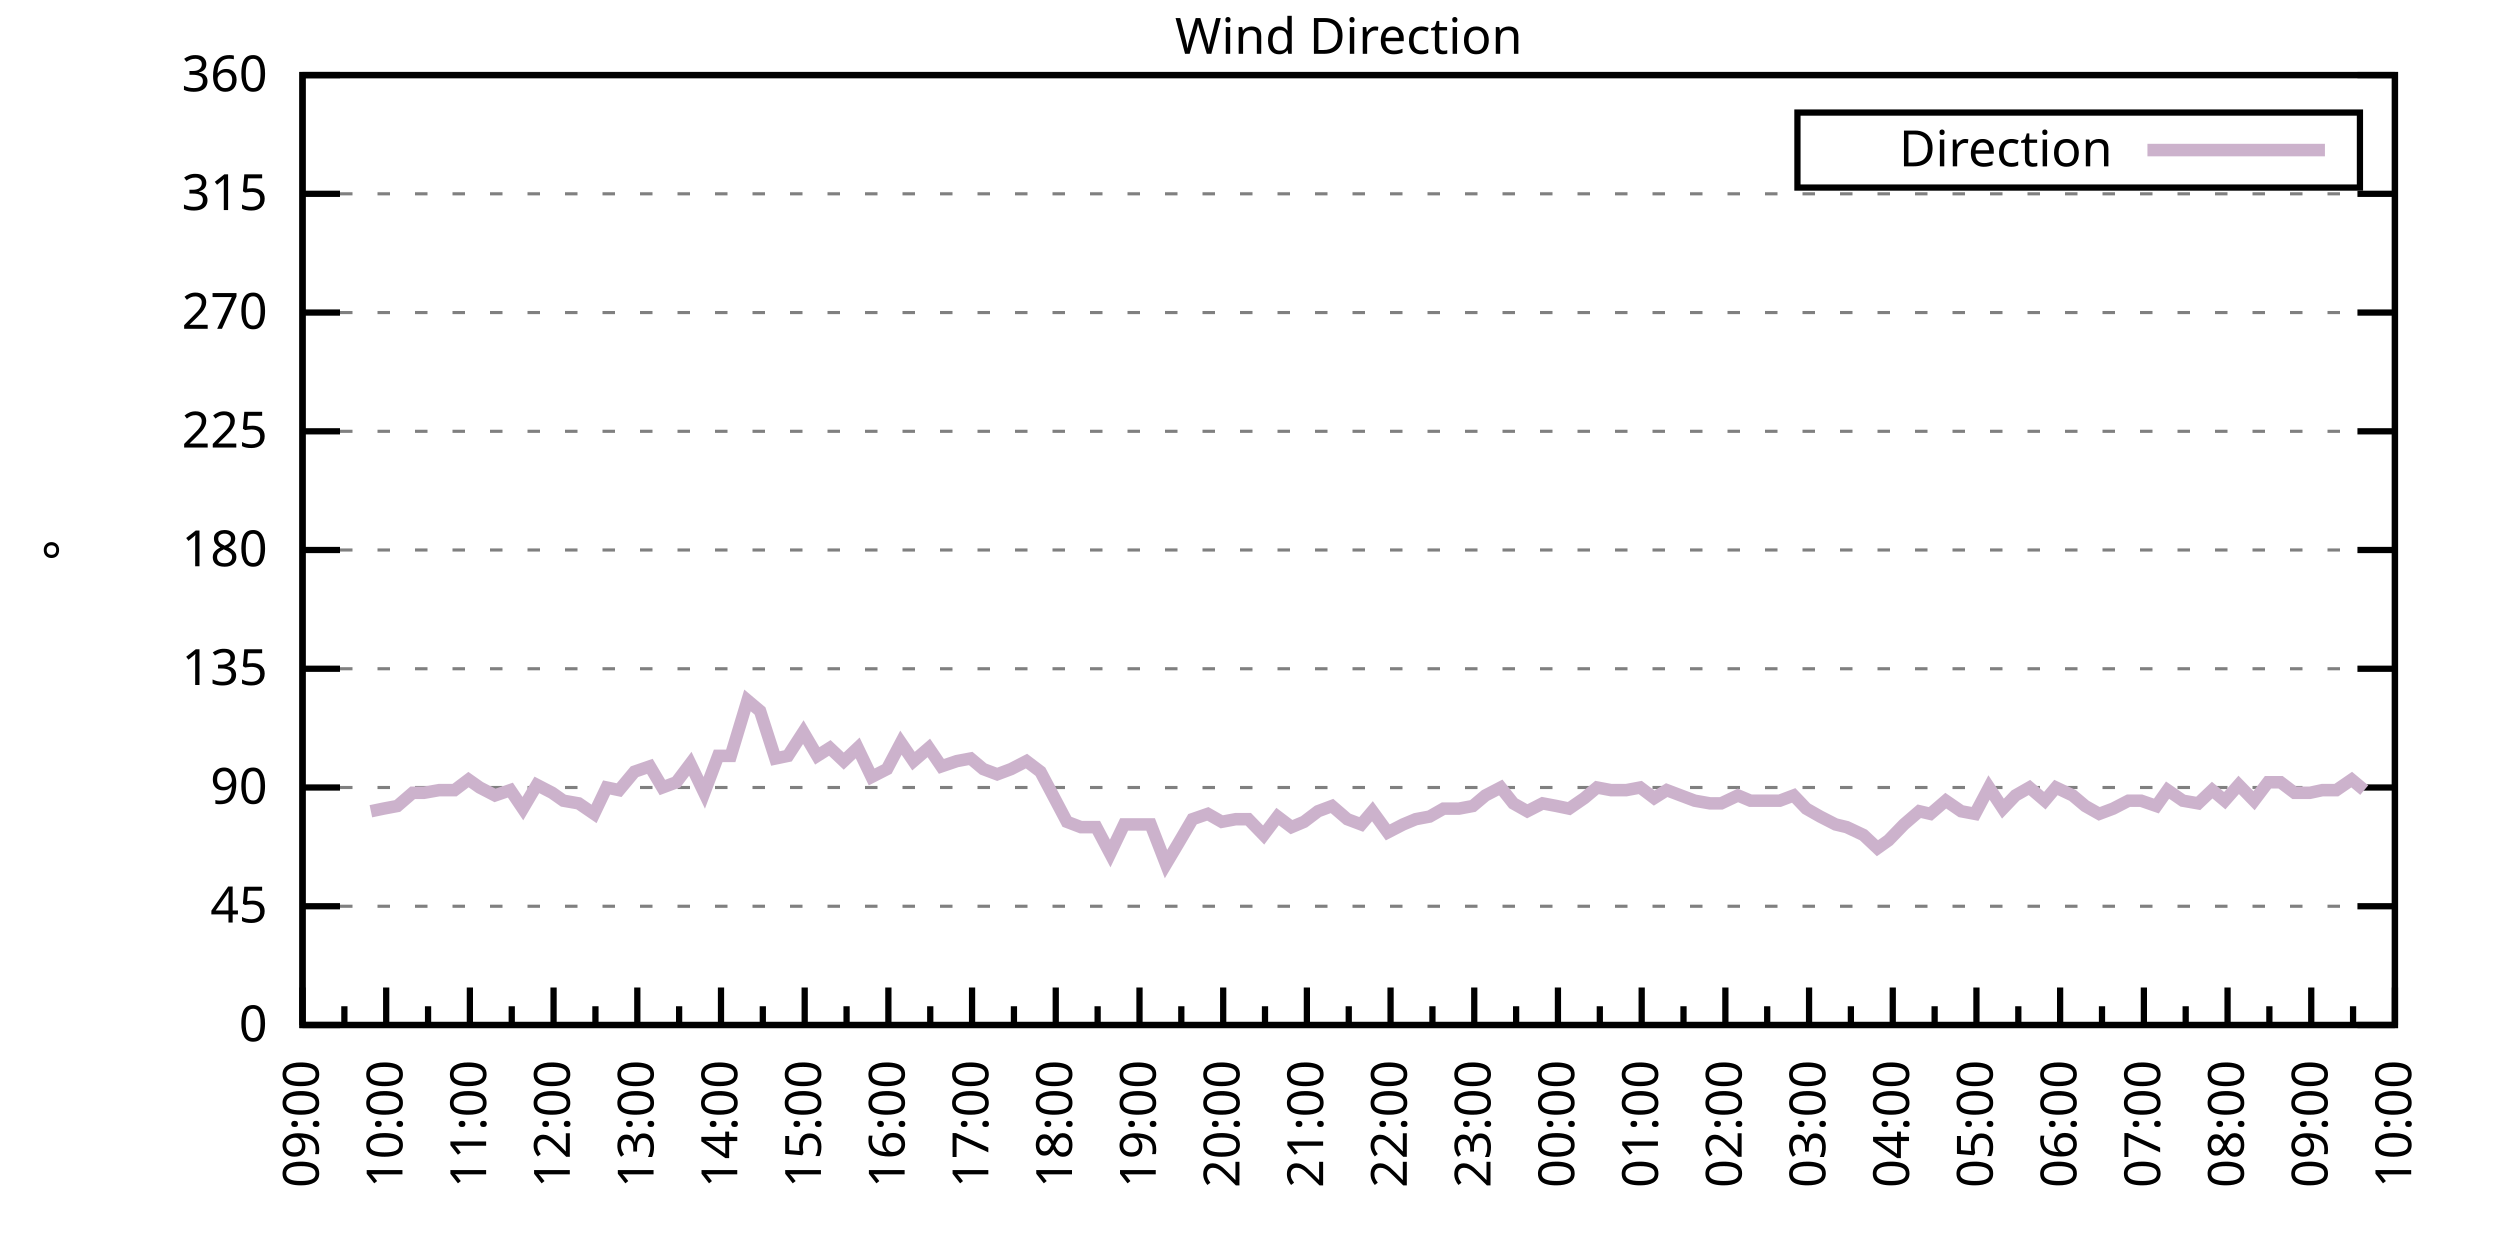
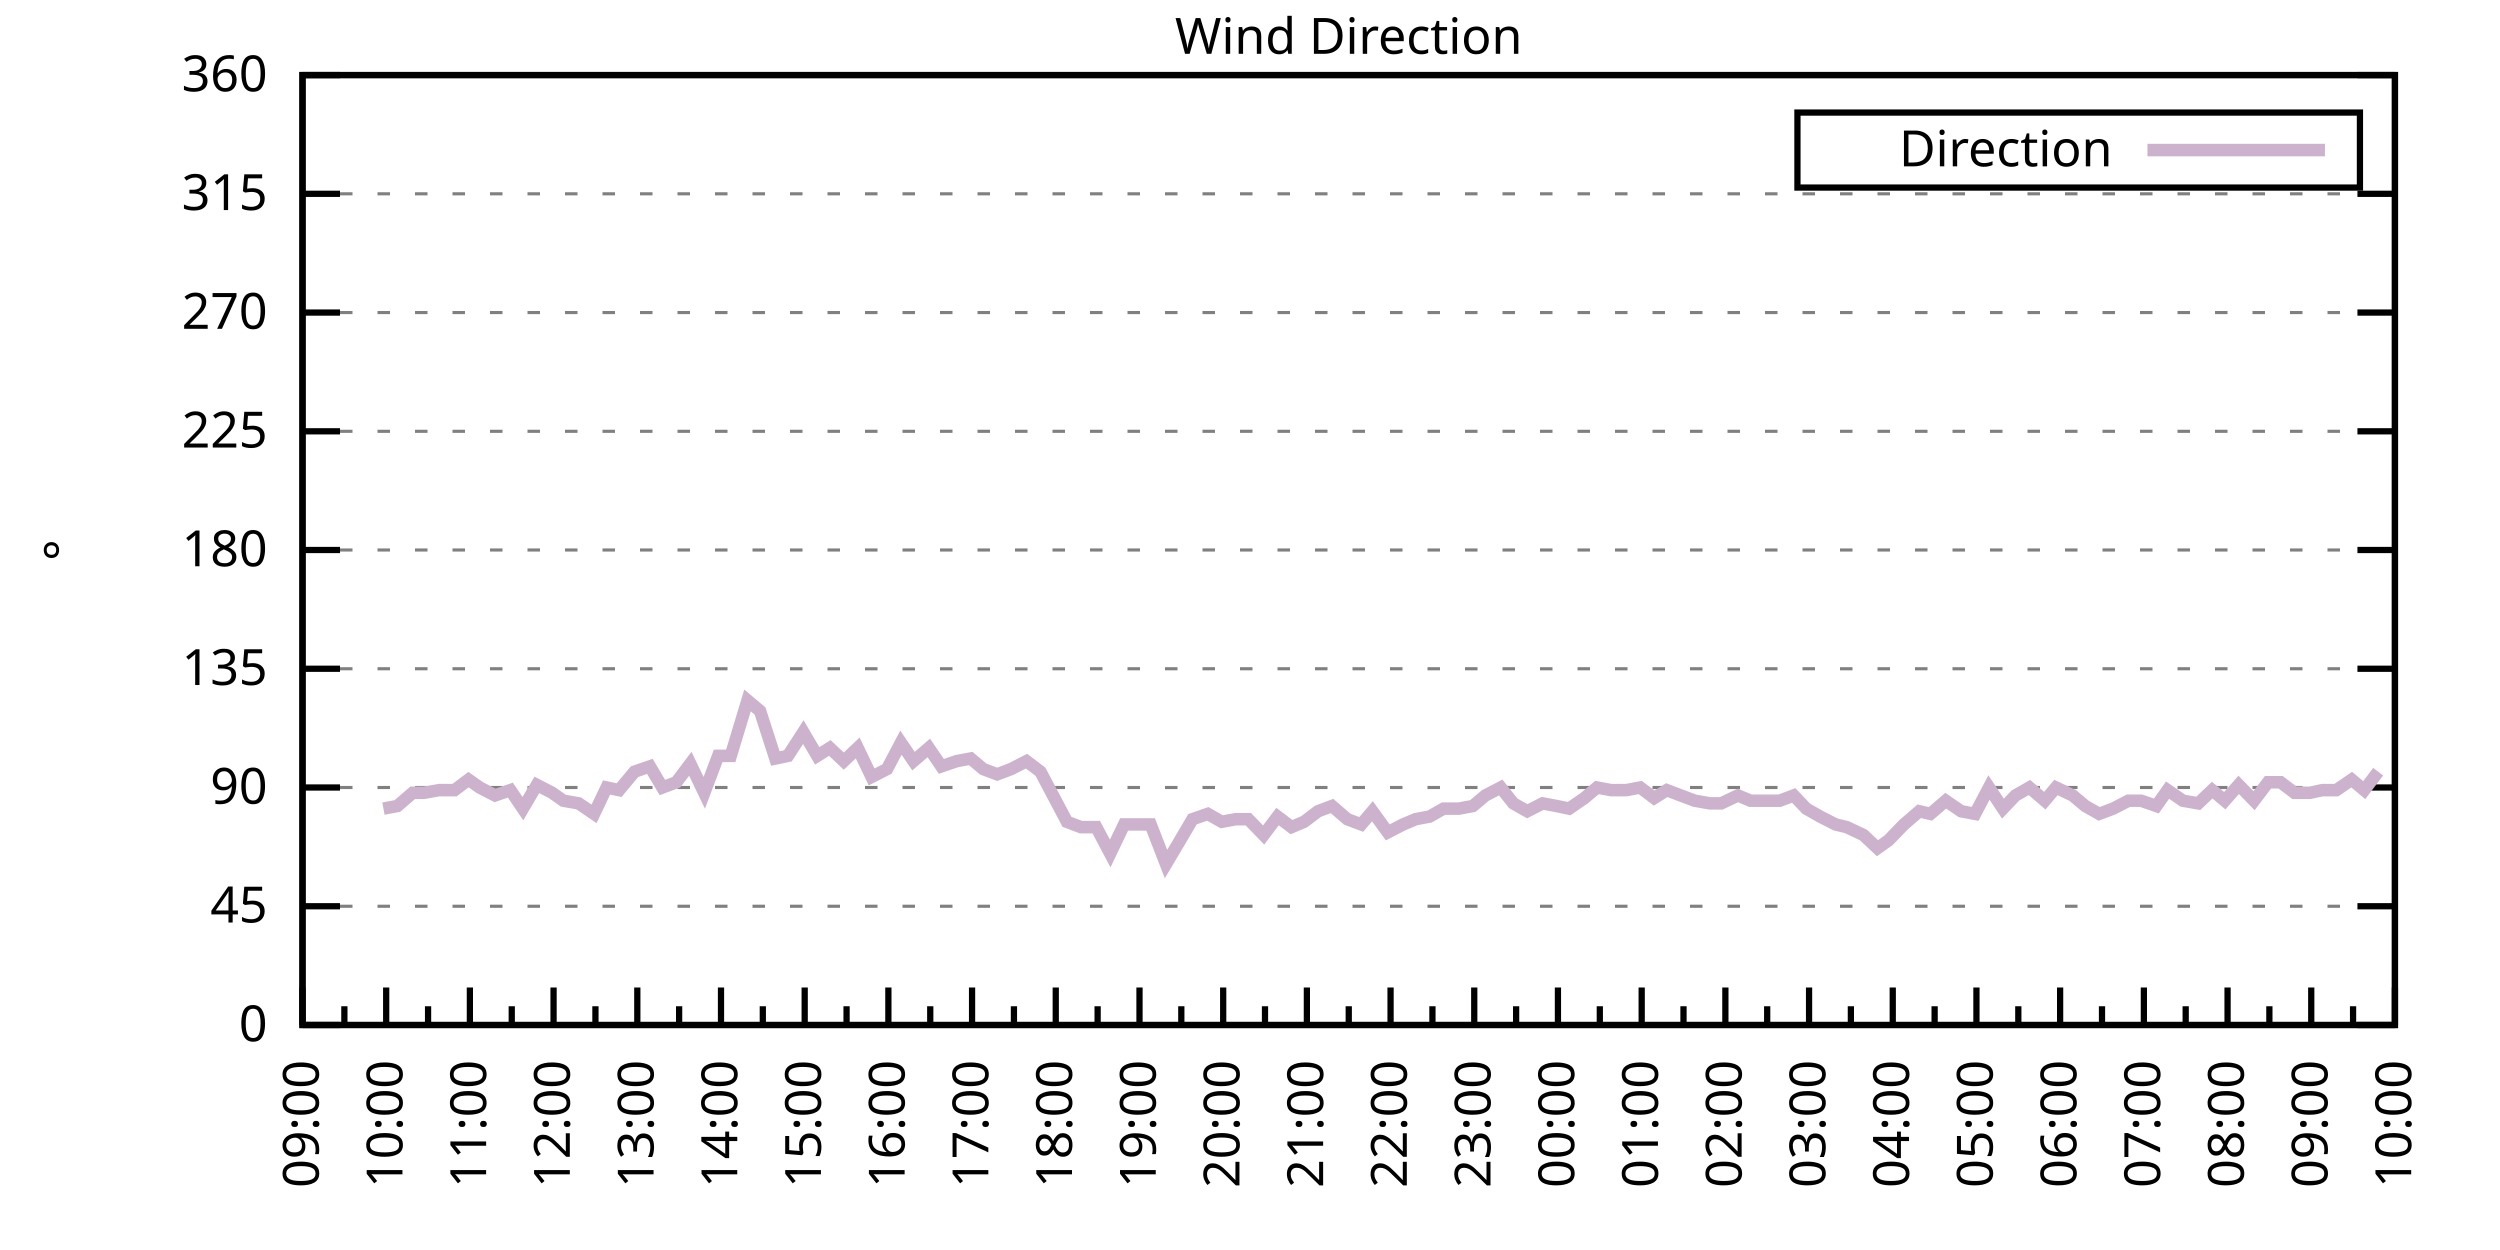
<svg xmlns="http://www.w3.org/2000/svg" xmlns:xlink="http://www.w3.org/1999/xlink" width="400" height="200" viewBox="0 0 400 200">
  <g id="gnuplot_canvas">
    <rect x="0" y="0" width="400" height="200" fill="none" />
    <defs>
      <circle id="gpDot" r="0.5" stroke-width="0.5" stroke="currentColor" />
      <path id="gpPt0" stroke-width="0.333" stroke="currentColor" d="M-1,0 h2 M0,-1 v2" />
      <path id="gpPt1" stroke-width="0.333" stroke="currentColor" d="M-1,-1 L1,1 M1,-1 L-1,1" />
      <path id="gpPt2" stroke-width="0.333" stroke="currentColor" d="M-1,0 L1,0 M0,-1 L0,1 M-1,-1 L1,1 M-1,1 L1,-1" />
      <rect id="gpPt3" stroke-width="0.333" stroke="currentColor" x="-1" y="-1" width="2" height="2" />
      <rect id="gpPt4" stroke-width="0.333" stroke="currentColor" fill="currentColor" x="-1" y="-1" width="2" height="2" />
      <circle id="gpPt5" stroke-width="0.333" stroke="currentColor" cx="0" cy="0" r="1" />
      <use xlink:href="#gpPt5" id="gpPt6" fill="currentColor" stroke="none" />
      <path id="gpPt7" stroke-width="0.333" stroke="currentColor" d="M0,-1.33 L-1.33,0.67 L1.33,0.67 z" />
      <use xlink:href="#gpPt7" id="gpPt8" fill="currentColor" stroke="none" />
      <use xlink:href="#gpPt7" id="gpPt9" stroke="currentColor" transform="rotate(180)" />
      <use xlink:href="#gpPt9" id="gpPt10" fill="currentColor" stroke="none" />
      <use xlink:href="#gpPt3" id="gpPt11" stroke="currentColor" transform="rotate(45)" />
      <use xlink:href="#gpPt11" id="gpPt12" fill="currentColor" stroke="none" />
      <path id="gpPt13" stroke-width="0.333" stroke="currentColor" d="M0,1.330 L1.265,0.411 L0.782,-1.067 L-0.782,-1.076 L-1.265,0.411 z" />
      <use xlink:href="#gpPt13" id="gpPt14" fill="currentColor" stroke="none" />
      <filter id="textbox" filterUnits="objectBoundingBox" x="0" y="0" height="1" width="1">
        <feFlood flood-color="white" flood-opacity="1" result="bgnd" />
        <feComposite in="SourceGraphic" in2="bgnd" operator="atop" />
      </filter>
      <filter id="greybox" filterUnits="objectBoundingBox" x="0" y="0" height="1" width="1">
        <feFlood flood-color="lightgrey" flood-opacity="1" result="grey" />
        <feComposite in="SourceGraphic" in2="grey" operator="atop" />
      </filter>
    </defs>
    <g fill="none" color="white" stroke="currentColor" stroke-width="1.00" stroke-linecap="butt" stroke-linejoin="miter">
</g>
    <g fill="none" color="black" stroke="currentColor" stroke-width="1.00" stroke-linecap="butt" stroke-linejoin="miter">
      <g stroke="none" shape-rendering="crispEdges">
        <polygon fill="rgb(255, 255, 255)" points="48.40,164.00 383.18,164.00 383.18,12.02 48.40,12.02 " />
      </g>
    </g>
    <g fill="none" color="black" stroke="currentColor" stroke-width="1.00" stroke-linecap="butt" stroke-linejoin="miter">
</g>
    <g fill="none" color="black" stroke="black" stroke-width="0.50" stroke-linecap="butt" stroke-linejoin="miter">
</g>
    <g fill="none" color="gray" stroke="currentColor" stroke-width="0.50" stroke-linecap="butt" stroke-linejoin="miter">
      <path stroke="gray" stroke-dasharray="2,4" class="gridline" d="M48.40,164.00 L383.19,164.00  " />
    </g>
    <g fill="none" color="gray" stroke="gray" stroke-width="1.00" stroke-linecap="butt" stroke-linejoin="miter">
</g>
    <g fill="none" color="black" stroke="currentColor" stroke-width="1.00" stroke-linecap="butt" stroke-linejoin="miter">
      <path stroke="black" d="M48.40,164.00 L54.40,164.00 M383.19,164.00 L377.19,164.00  " />
      <g transform="translate(42.80,166.60)" stroke="none" fill="black" font-family="Sans" font-size="8.00" text-anchor="end">
        <text>
          <tspan font-family="Sans"> 0</tspan>
        </text>
      </g>
    </g>
    <g fill="none" color="black" stroke="currentColor" stroke-width="1.00" stroke-linecap="butt" stroke-linejoin="miter">
</g>
    <g fill="none" color="black" stroke="black" stroke-width="0.50" stroke-linecap="butt" stroke-linejoin="miter">
</g>
    <g fill="none" color="gray" stroke="currentColor" stroke-width="0.50" stroke-linecap="butt" stroke-linejoin="miter">
      <path stroke="gray" stroke-dasharray="2,4" class="gridline" d="M48.40,145.00 L383.19,145.00  " />
    </g>
    <g fill="none" color="gray" stroke="gray" stroke-width="1.00" stroke-linecap="butt" stroke-linejoin="miter">
</g>
    <g fill="none" color="black" stroke="currentColor" stroke-width="1.00" stroke-linecap="butt" stroke-linejoin="miter">
      <path stroke="black" d="M48.40,145.00 L54.40,145.00 M383.19,145.00 L377.19,145.00  " />
      <g transform="translate(42.80,147.60)" stroke="none" fill="black" font-family="Sans" font-size="8.00" text-anchor="end">
        <text>
          <tspan font-family="Sans"> 45</tspan>
        </text>
      </g>
    </g>
    <g fill="none" color="black" stroke="currentColor" stroke-width="1.00" stroke-linecap="butt" stroke-linejoin="miter">
</g>
    <g fill="none" color="black" stroke="black" stroke-width="0.50" stroke-linecap="butt" stroke-linejoin="miter">
</g>
    <g fill="none" color="gray" stroke="currentColor" stroke-width="0.50" stroke-linecap="butt" stroke-linejoin="miter">
      <path stroke="gray" stroke-dasharray="2,4" class="gridline" d="M48.40,126.00 L383.19,126.00  " />
    </g>
    <g fill="none" color="gray" stroke="gray" stroke-width="1.00" stroke-linecap="butt" stroke-linejoin="miter">
</g>
    <g fill="none" color="black" stroke="currentColor" stroke-width="1.00" stroke-linecap="butt" stroke-linejoin="miter">
      <path stroke="black" d="M48.40,126.00 L54.40,126.00 M383.19,126.00 L377.19,126.00  " />
      <g transform="translate(42.80,128.60)" stroke="none" fill="black" font-family="Sans" font-size="8.00" text-anchor="end">
        <text>
          <tspan font-family="Sans"> 90</tspan>
        </text>
      </g>
    </g>
    <g fill="none" color="black" stroke="currentColor" stroke-width="1.00" stroke-linecap="butt" stroke-linejoin="miter">
</g>
    <g fill="none" color="black" stroke="black" stroke-width="0.50" stroke-linecap="butt" stroke-linejoin="miter">
</g>
    <g fill="none" color="gray" stroke="currentColor" stroke-width="0.50" stroke-linecap="butt" stroke-linejoin="miter">
      <path stroke="gray" stroke-dasharray="2,4" class="gridline" d="M48.40,107.00 L383.19,107.00  " />
    </g>
    <g fill="none" color="gray" stroke="gray" stroke-width="1.00" stroke-linecap="butt" stroke-linejoin="miter">
</g>
    <g fill="none" color="black" stroke="currentColor" stroke-width="1.00" stroke-linecap="butt" stroke-linejoin="miter">
      <path stroke="black" d="M48.40,107.00 L54.40,107.00 M383.19,107.00 L377.19,107.00  " />
      <g transform="translate(42.80,109.60)" stroke="none" fill="black" font-family="Sans" font-size="8.00" text-anchor="end">
        <text>
          <tspan font-family="Sans"> 135</tspan>
        </text>
      </g>
    </g>
    <g fill="none" color="black" stroke="currentColor" stroke-width="1.00" stroke-linecap="butt" stroke-linejoin="miter">
</g>
    <g fill="none" color="black" stroke="black" stroke-width="0.50" stroke-linecap="butt" stroke-linejoin="miter">
</g>
    <g fill="none" color="gray" stroke="currentColor" stroke-width="0.50" stroke-linecap="butt" stroke-linejoin="miter">
      <path stroke="gray" stroke-dasharray="2,4" class="gridline" d="M48.40,88.00 L383.19,88.00  " />
    </g>
    <g fill="none" color="gray" stroke="gray" stroke-width="1.00" stroke-linecap="butt" stroke-linejoin="miter">
</g>
    <g fill="none" color="black" stroke="currentColor" stroke-width="1.00" stroke-linecap="butt" stroke-linejoin="miter">
      <path stroke="black" d="M48.40,88.00 L54.40,88.00 M383.19,88.00 L377.19,88.00  " />
      <g transform="translate(42.80,90.60)" stroke="none" fill="black" font-family="Sans" font-size="8.00" text-anchor="end">
        <text>
          <tspan font-family="Sans"> 180</tspan>
        </text>
      </g>
    </g>
    <g fill="none" color="black" stroke="currentColor" stroke-width="1.00" stroke-linecap="butt" stroke-linejoin="miter">
</g>
    <g fill="none" color="black" stroke="black" stroke-width="0.50" stroke-linecap="butt" stroke-linejoin="miter">
</g>
    <g fill="none" color="gray" stroke="currentColor" stroke-width="0.50" stroke-linecap="butt" stroke-linejoin="miter">
      <path stroke="gray" stroke-dasharray="2,4" class="gridline" d="M48.40,69.01 L383.19,69.01  " />
    </g>
    <g fill="none" color="gray" stroke="gray" stroke-width="1.00" stroke-linecap="butt" stroke-linejoin="miter">
</g>
    <g fill="none" color="black" stroke="currentColor" stroke-width="1.00" stroke-linecap="butt" stroke-linejoin="miter">
      <path stroke="black" d="M48.40,69.01 L54.40,69.01 M383.19,69.01 L377.19,69.01  " />
      <g transform="translate(42.80,71.61)" stroke="none" fill="black" font-family="Sans" font-size="8.00" text-anchor="end">
        <text>
          <tspan font-family="Sans"> 225</tspan>
        </text>
      </g>
    </g>
    <g fill="none" color="black" stroke="currentColor" stroke-width="1.00" stroke-linecap="butt" stroke-linejoin="miter">
</g>
    <g fill="none" color="black" stroke="black" stroke-width="0.50" stroke-linecap="butt" stroke-linejoin="miter">
</g>
    <g fill="none" color="gray" stroke="currentColor" stroke-width="0.50" stroke-linecap="butt" stroke-linejoin="miter">
      <path stroke="gray" stroke-dasharray="2,4" class="gridline" d="M48.40,50.01 L383.19,50.01  " />
    </g>
    <g fill="none" color="gray" stroke="gray" stroke-width="1.00" stroke-linecap="butt" stroke-linejoin="miter">
</g>
    <g fill="none" color="black" stroke="currentColor" stroke-width="1.00" stroke-linecap="butt" stroke-linejoin="miter">
      <path stroke="black" d="M48.40,50.01 L54.40,50.01 M383.19,50.01 L377.19,50.01  " />
      <g transform="translate(42.80,52.61)" stroke="none" fill="black" font-family="Sans" font-size="8.00" text-anchor="end">
        <text>
          <tspan font-family="Sans"> 270</tspan>
        </text>
      </g>
    </g>
    <g fill="none" color="black" stroke="currentColor" stroke-width="1.00" stroke-linecap="butt" stroke-linejoin="miter">
</g>
    <g fill="none" color="black" stroke="black" stroke-width="0.50" stroke-linecap="butt" stroke-linejoin="miter">
</g>
    <g fill="none" color="gray" stroke="currentColor" stroke-width="0.50" stroke-linecap="butt" stroke-linejoin="miter">
      <path stroke="gray" stroke-dasharray="2,4" class="gridline" d="M48.40,31.01 L383.19,31.01  " />
    </g>
    <g fill="none" color="gray" stroke="gray" stroke-width="1.00" stroke-linecap="butt" stroke-linejoin="miter">
</g>
    <g fill="none" color="black" stroke="currentColor" stroke-width="1.00" stroke-linecap="butt" stroke-linejoin="miter">
      <path stroke="black" d="M48.40,31.01 L54.40,31.01 M383.19,31.01 L377.19,31.01  " />
      <g transform="translate(42.80,33.61)" stroke="none" fill="black" font-family="Sans" font-size="8.00" text-anchor="end">
        <text>
          <tspan font-family="Sans"> 315</tspan>
        </text>
      </g>
    </g>
    <g fill="none" color="black" stroke="currentColor" stroke-width="1.00" stroke-linecap="butt" stroke-linejoin="miter">
</g>
    <g fill="none" color="black" stroke="black" stroke-width="0.50" stroke-linecap="butt" stroke-linejoin="miter">
</g>
    <g fill="none" color="gray" stroke="currentColor" stroke-width="0.50" stroke-linecap="butt" stroke-linejoin="miter">
      <path stroke="gray" stroke-dasharray="2,4" class="gridline" d="M48.40,12.01 L383.19,12.01  " />
    </g>
    <g fill="none" color="gray" stroke="gray" stroke-width="1.00" stroke-linecap="butt" stroke-linejoin="miter">
</g>
    <g fill="none" color="black" stroke="currentColor" stroke-width="1.00" stroke-linecap="butt" stroke-linejoin="miter">
      <path stroke="black" d="M48.40,12.01 L54.40,12.01 M383.19,12.01 L377.19,12.01  " />
      <g transform="translate(42.80,14.61)" stroke="none" fill="black" font-family="Sans" font-size="8.00" text-anchor="end">
        <text>
          <tspan font-family="Sans"> 360</tspan>
        </text>
      </g>
    </g>
    <g fill="none" color="black" stroke="currentColor" stroke-width="1.00" stroke-linecap="butt" stroke-linejoin="miter">
      <path stroke="black" d="M48.40,164.00 L48.40,158.00  " />
      <g transform="translate(51.00,169.60) rotate(270)" stroke="none" fill="black" font-family="Sans" font-size="8.00" text-anchor="end">
        <text>
          <tspan font-family="Sans">09:00</tspan>
        </text>
      </g>
    </g>
    <g fill="none" color="black" stroke="currentColor" stroke-width="1.00" stroke-linecap="butt" stroke-linejoin="miter">
      <path stroke="black" d="M55.10,164.00 L55.10,161.00 M61.79,164.00 L61.79,158.00  " />
      <g transform="translate(64.39,169.60) rotate(270)" stroke="none" fill="black" font-family="Sans" font-size="8.00" text-anchor="end">
        <text>
          <tspan font-family="Sans">10:00</tspan>
        </text>
      </g>
    </g>
    <g fill="none" color="black" stroke="currentColor" stroke-width="1.00" stroke-linecap="butt" stroke-linejoin="miter">
      <path stroke="black" d="M68.49,164.00 L68.49,161.00 M75.18,164.00 L75.18,158.00  " />
      <g transform="translate(77.78,169.60) rotate(270)" stroke="none" fill="black" font-family="Sans" font-size="8.00" text-anchor="end">
        <text>
          <tspan font-family="Sans">11:00</tspan>
        </text>
      </g>
    </g>
    <g fill="none" color="black" stroke="currentColor" stroke-width="1.00" stroke-linecap="butt" stroke-linejoin="miter">
      <path stroke="black" d="M81.88,164.00 L81.88,161.00 M88.57,164.00 L88.57,158.00  " />
      <g transform="translate(91.17,169.60) rotate(270)" stroke="none" fill="black" font-family="Sans" font-size="8.00" text-anchor="end">
        <text>
          <tspan font-family="Sans">12:00</tspan>
        </text>
      </g>
    </g>
    <g fill="none" color="black" stroke="currentColor" stroke-width="1.00" stroke-linecap="butt" stroke-linejoin="miter">
      <path stroke="black" d="M95.27,164.00 L95.27,161.00 M101.97,164.00 L101.97,158.00  " />
      <g transform="translate(104.57,169.60) rotate(270)" stroke="none" fill="black" font-family="Sans" font-size="8.00" text-anchor="end">
        <text>
          <tspan font-family="Sans">13:00</tspan>
        </text>
      </g>
    </g>
    <g fill="none" color="black" stroke="currentColor" stroke-width="1.00" stroke-linecap="butt" stroke-linejoin="miter">
      <path stroke="black" d="M108.66,164.00 L108.66,161.00 M115.36,164.00 L115.36,158.00  " />
      <g transform="translate(117.96,169.60) rotate(270)" stroke="none" fill="black" font-family="Sans" font-size="8.00" text-anchor="end">
        <text>
          <tspan font-family="Sans">14:00</tspan>
        </text>
      </g>
    </g>
    <g fill="none" color="black" stroke="currentColor" stroke-width="1.00" stroke-linecap="butt" stroke-linejoin="miter">
      <path stroke="black" d="M122.05,164.00 L122.05,161.00 M128.75,164.00 L128.75,158.00  " />
      <g transform="translate(131.35,169.60) rotate(270)" stroke="none" fill="black" font-family="Sans" font-size="8.00" text-anchor="end">
        <text>
          <tspan font-family="Sans">15:00</tspan>
        </text>
      </g>
    </g>
    <g fill="none" color="black" stroke="currentColor" stroke-width="1.00" stroke-linecap="butt" stroke-linejoin="miter">
      <path stroke="black" d="M135.45,164.00 L135.45,161.00 M142.14,164.00 L142.14,158.00  " />
      <g transform="translate(144.74,169.60) rotate(270)" stroke="none" fill="black" font-family="Sans" font-size="8.00" text-anchor="end">
        <text>
          <tspan font-family="Sans">16:00</tspan>
        </text>
      </g>
    </g>
    <g fill="none" color="black" stroke="currentColor" stroke-width="1.00" stroke-linecap="butt" stroke-linejoin="miter">
      <path stroke="black" d="M148.84,164.00 L148.84,161.00 M155.53,164.00 L155.53,158.00  " />
      <g transform="translate(158.13,169.60) rotate(270)" stroke="none" fill="black" font-family="Sans" font-size="8.00" text-anchor="end">
        <text>
          <tspan font-family="Sans">17:00</tspan>
        </text>
      </g>
    </g>
    <g fill="none" color="black" stroke="currentColor" stroke-width="1.00" stroke-linecap="butt" stroke-linejoin="miter">
      <path stroke="black" d="M162.23,164.00 L162.23,161.00 M168.92,164.00 L168.92,158.00  " />
      <g transform="translate(171.52,169.60) rotate(270)" stroke="none" fill="black" font-family="Sans" font-size="8.00" text-anchor="end">
        <text>
          <tspan font-family="Sans">18:00</tspan>
        </text>
      </g>
    </g>
    <g fill="none" color="black" stroke="currentColor" stroke-width="1.00" stroke-linecap="butt" stroke-linejoin="miter">
      <path stroke="black" d="M175.62,164.00 L175.62,161.00 M182.32,164.00 L182.32,158.00  " />
      <g transform="translate(184.92,169.60) rotate(270)" stroke="none" fill="black" font-family="Sans" font-size="8.00" text-anchor="end">
        <text>
          <tspan font-family="Sans">19:00</tspan>
        </text>
      </g>
    </g>
    <g fill="none" color="black" stroke="currentColor" stroke-width="1.00" stroke-linecap="butt" stroke-linejoin="miter">
      <path stroke="black" d="M189.01,164.00 L189.01,161.00 M195.71,164.00 L195.71,158.00  " />
      <g transform="translate(198.31,169.60) rotate(270)" stroke="none" fill="black" font-family="Sans" font-size="8.00" text-anchor="end">
        <text>
          <tspan font-family="Sans">20:00</tspan>
        </text>
      </g>
    </g>
    <g fill="none" color="black" stroke="currentColor" stroke-width="1.00" stroke-linecap="butt" stroke-linejoin="miter">
      <path stroke="black" d="M202.40,164.00 L202.40,161.00 M209.10,164.00 L209.10,158.00  " />
      <g transform="translate(211.70,169.60) rotate(270)" stroke="none" fill="black" font-family="Sans" font-size="8.00" text-anchor="end">
        <text>
          <tspan font-family="Sans">21:00</tspan>
        </text>
      </g>
    </g>
    <g fill="none" color="black" stroke="currentColor" stroke-width="1.00" stroke-linecap="butt" stroke-linejoin="miter">
      <path stroke="black" d="M215.80,164.00 L215.80,161.00 M222.49,164.00 L222.49,158.00  " />
      <g transform="translate(225.09,169.60) rotate(270)" stroke="none" fill="black" font-family="Sans" font-size="8.00" text-anchor="end">
        <text>
          <tspan font-family="Sans">22:00</tspan>
        </text>
      </g>
    </g>
    <g fill="none" color="black" stroke="currentColor" stroke-width="1.00" stroke-linecap="butt" stroke-linejoin="miter">
      <path stroke="black" d="M229.19,164.00 L229.19,161.00 M235.88,164.00 L235.88,158.00  " />
      <g transform="translate(238.48,169.60) rotate(270)" stroke="none" fill="black" font-family="Sans" font-size="8.00" text-anchor="end">
        <text>
          <tspan font-family="Sans">23:00</tspan>
        </text>
      </g>
    </g>
    <g fill="none" color="black" stroke="currentColor" stroke-width="1.00" stroke-linecap="butt" stroke-linejoin="miter">
      <path stroke="black" d="M242.58,164.00 L242.58,161.00 M249.27,164.00 L249.27,158.00  " />
      <g transform="translate(251.87,169.60) rotate(270)" stroke="none" fill="black" font-family="Sans" font-size="8.00" text-anchor="end">
        <text>
          <tspan font-family="Sans">00:00</tspan>
        </text>
      </g>
    </g>
    <g fill="none" color="black" stroke="currentColor" stroke-width="1.00" stroke-linecap="butt" stroke-linejoin="miter">
      <path stroke="black" d="M255.97,164.00 L255.97,161.00 M262.67,164.00 L262.67,158.00  " />
      <g transform="translate(265.27,169.60) rotate(270)" stroke="none" fill="black" font-family="Sans" font-size="8.00" text-anchor="end">
        <text>
          <tspan font-family="Sans">01:00</tspan>
        </text>
      </g>
    </g>
    <g fill="none" color="black" stroke="currentColor" stroke-width="1.00" stroke-linecap="butt" stroke-linejoin="miter">
      <path stroke="black" d="M269.36,164.00 L269.36,161.00 M276.06,164.00 L276.06,158.00  " />
      <g transform="translate(278.66,169.60) rotate(270)" stroke="none" fill="black" font-family="Sans" font-size="8.00" text-anchor="end">
        <text>
          <tspan font-family="Sans">02:00</tspan>
        </text>
      </g>
    </g>
    <g fill="none" color="black" stroke="currentColor" stroke-width="1.00" stroke-linecap="butt" stroke-linejoin="miter">
      <path stroke="black" d="M282.75,164.00 L282.75,161.00 M289.45,164.00 L289.45,158.00  " />
      <g transform="translate(292.05,169.60) rotate(270)" stroke="none" fill="black" font-family="Sans" font-size="8.00" text-anchor="end">
        <text>
          <tspan font-family="Sans">03:00</tspan>
        </text>
      </g>
    </g>
    <g fill="none" color="black" stroke="currentColor" stroke-width="1.00" stroke-linecap="butt" stroke-linejoin="miter">
      <path stroke="black" d="M296.14,164.00 L296.14,161.00 M302.84,164.00 L302.84,158.00  " />
      <g transform="translate(305.44,169.60) rotate(270)" stroke="none" fill="black" font-family="Sans" font-size="8.00" text-anchor="end">
        <text>
          <tspan font-family="Sans">04:00</tspan>
        </text>
      </g>
    </g>
    <g fill="none" color="black" stroke="currentColor" stroke-width="1.00" stroke-linecap="butt" stroke-linejoin="miter">
      <path stroke="black" d="M309.54,164.00 L309.54,161.00 M316.23,164.00 L316.23,158.00  " />
      <g transform="translate(318.83,169.60) rotate(270)" stroke="none" fill="black" font-family="Sans" font-size="8.00" text-anchor="end">
        <text>
          <tspan font-family="Sans">05:00</tspan>
        </text>
      </g>
    </g>
    <g fill="none" color="black" stroke="currentColor" stroke-width="1.00" stroke-linecap="butt" stroke-linejoin="miter">
      <path stroke="black" d="M322.93,164.00 L322.93,161.00 M329.62,164.00 L329.62,158.00  " />
      <g transform="translate(332.22,169.60) rotate(270)" stroke="none" fill="black" font-family="Sans" font-size="8.00" text-anchor="end">
        <text>
          <tspan font-family="Sans">06:00</tspan>
        </text>
      </g>
    </g>
    <g fill="none" color="black" stroke="currentColor" stroke-width="1.00" stroke-linecap="butt" stroke-linejoin="miter">
      <path stroke="black" d="M336.32,164.00 L336.32,161.00 M343.02,164.00 L343.02,158.00  " />
      <g transform="translate(345.62,169.60) rotate(270)" stroke="none" fill="black" font-family="Sans" font-size="8.00" text-anchor="end">
        <text>
          <tspan font-family="Sans">07:00</tspan>
        </text>
      </g>
    </g>
    <g fill="none" color="black" stroke="currentColor" stroke-width="1.00" stroke-linecap="butt" stroke-linejoin="miter">
      <path stroke="black" d="M349.71,164.00 L349.71,161.00 M356.41,164.00 L356.41,158.00  " />
      <g transform="translate(359.01,169.60) rotate(270)" stroke="none" fill="black" font-family="Sans" font-size="8.00" text-anchor="end">
        <text>
          <tspan font-family="Sans">08:00</tspan>
        </text>
      </g>
    </g>
    <g fill="none" color="black" stroke="currentColor" stroke-width="1.00" stroke-linecap="butt" stroke-linejoin="miter">
      <path stroke="black" d="M363.10,164.00 L363.10,161.00 M369.80,164.00 L369.80,158.00  " />
      <g transform="translate(372.40,169.60) rotate(270)" stroke="none" fill="black" font-family="Sans" font-size="8.00" text-anchor="end">
        <text>
          <tspan font-family="Sans">09:00</tspan>
        </text>
      </g>
    </g>
    <g fill="none" color="black" stroke="currentColor" stroke-width="1.00" stroke-linecap="butt" stroke-linejoin="miter">
      <path stroke="black" d="M376.49,164.00 L376.49,161.00 M383.19,164.00 L383.19,158.00  " />
      <g transform="translate(385.79,169.60) rotate(270)" stroke="none" fill="black" font-family="Sans" font-size="8.00" text-anchor="end">
        <text>
          <tspan font-family="Sans">10:00</tspan>
        </text>
      </g>
    </g>
    <g fill="none" color="black" stroke="currentColor" stroke-width="1.00" stroke-linecap="butt" stroke-linejoin="miter">
</g>
    <g fill="none" color="black" stroke="currentColor" stroke-width="1.00" stroke-linecap="butt" stroke-linejoin="miter">
      <path stroke="black" d="M48.40,12.01 L48.40,164.00 L383.19,164.00 L383.19,12.01 L48.40,12.01 Z  " />
    </g>
    <g fill="none" color="black" stroke="currentColor" stroke-width="1.00" stroke-linecap="butt" stroke-linejoin="miter">
      <g transform="translate(12.80,88.01) rotate(270)" stroke="none" fill="black" font-family="Sans" font-size="8.00" text-anchor="middle">
        <text>
          <tspan font-family="Sans">°</tspan>
        </text>
      </g>
    </g>
    <g fill="none" color="black" stroke="currentColor" stroke-width="1.00" stroke-linecap="butt" stroke-linejoin="miter">
</g>
    <g fill="none" color="black" stroke="currentColor" stroke-width="1.00" stroke-linecap="butt" stroke-linejoin="miter">
      <path stroke="black" d="M287.59,30.01 L287.59,18.01 L377.59,18.01 L377.59,30.01 L287.59,30.01 Z  " />
    </g>
    <g id="Wind_direction_plot_1">
      <g fill="none" color="white" stroke="black" stroke-width="2.00" stroke-linecap="butt" stroke-linejoin="miter">
</g>
      <g fill="none" color="black" stroke="currentColor" stroke-width="2.00" stroke-linecap="butt" stroke-linejoin="miter">
        <g transform="translate(337.99,26.61)" stroke="none" fill="black" font-family="Sans" font-size="8.00" text-anchor="end">
          <text>
            <tspan font-family="Sans">Direction</tspan>
          </text>
        </g>
      </g>
      <g fill="none" color="black" stroke="currentColor" stroke-width="2.00" stroke-linecap="butt" stroke-linejoin="miter">
-         <path stroke="rgb(204, 178, 204)" d="M343.59,24.01 L371.99,24.01 M59.34,129.80 L61.35,129.38 L63.58,128.96 L66.03,126.85 L67.82,126.85 L70.27,126.42   L72.73,126.42 L74.96,124.74 L76.75,126.00 L79.20,127.27 L81.66,126.42 L83.66,129.38 L85.90,125.58 L88.35,126.85   L90.14,128.11 L92.59,128.54 L95.05,130.22 L97.06,126.00 L99.06,126.42 L101.52,123.47 L103.98,122.62 L105.98,126.00   L108.22,125.16 L110.45,122.20 L112.68,126.85 L114.91,120.94 L116.92,120.94 L119.60,112.07 L121.61,113.76 L124.06,121.36   L126.07,120.94 L128.53,117.14 L130.76,120.94 L132.77,119.67 L135.00,121.78 L137.23,119.67 L139.46,124.31 L141.92,123.05   L144.15,118.83 L146.16,121.78 L148.61,119.67 L150.62,122.62 L153.08,121.78 L155.31,121.36 L157.32,123.05 L159.55,123.89   L161.78,123.05 L164.24,121.78 L166.47,123.47 L168.48,127.27 L170.71,131.49 L172.94,132.34 L175.40,132.34 L177.63,136.56   L179.86,131.91 L181.87,131.91 L184.10,131.91 L186.56,138.25 L188.57,134.87 L190.80,131.07 L193.25,130.22 L195.48,131.49   L197.72,131.07 L199.73,131.07 L202.18,133.60 L204.41,130.65 L206.64,132.34 L208.65,131.49 L210.88,129.80 L213.12,128.96   L215.57,131.07 L217.80,131.91 L219.59,129.80 L222.04,133.18 L224.50,131.91 L226.51,131.07 L228.74,130.65 L230.97,129.38   L233.43,129.38 L235.66,128.96 L237.67,127.27 L240.12,126.00 L242.13,128.54 L244.36,129.80 L246.82,128.54 L249.05,128.96   L251.06,129.38 L253.51,127.69 L255.52,126.00 L257.76,126.42 L260.21,126.42 L262.44,126.00 L264.67,127.69 L266.68,126.42   L268.92,127.27 L271.15,128.11 L273.60,128.54 L275.39,128.54 L278.07,127.27 L280.07,128.11 L284.76,128.11 L286.99,127.27   L289.00,129.38 L291.23,130.65 L293.69,131.91 L295.48,132.34 L298.15,133.60 L300.39,135.71 L302.17,134.45 L304.63,131.91   L307.08,129.80 L308.87,130.22 L311.32,128.11 L313.78,129.80 L316.01,130.22 L318.24,126.00 L320.47,129.38 L322.48,127.27   L324.71,126.00 L327.17,128.11 L328.95,126.00 L331.63,127.27 L333.64,128.96 L335.87,130.22 L338.10,129.38 L340.56,128.11   L342.57,128.11 L345.02,128.96 L346.81,126.42 L349.26,128.11 L351.72,128.54 L353.95,126.42 L355.96,128.11 L358.19,125.58   L360.65,128.11 L362.88,125.16 L364.89,125.16 L367.12,126.85 L369.58,126.85 L371.58,126.42 L373.82,126.42 L376.27,124.74   L378.28,126.42  " />
+         <path stroke="rgb(204, 178, 204)" d="M343.59,24.01 L371.99,24.01 M61.35,129.38 L63.58,128.96 L66.03,126.85 L67.82,126.85 L70.27,126.42 L72.73,126.42   L74.96,124.74 L76.75,126.00 L79.20,127.27 L81.66,126.42 L83.66,129.38 L85.90,125.58 L88.35,126.85 L90.14,128.11   L92.59,128.54 L95.05,130.22 L97.06,126.00 L99.06,126.42 L101.52,123.47 L103.98,122.62 L105.98,126.00 L108.22,125.16   L110.45,122.20 L112.68,126.85 L114.91,120.94 L116.92,120.94 L119.60,112.07 L121.61,113.76 L124.06,121.36 L126.07,120.94   L128.53,117.14 L130.76,120.94 L132.77,119.67 L135.00,121.78 L137.23,119.67 L139.46,124.31 L141.92,123.05 L144.15,118.83   L146.16,121.78 L148.61,119.67 L150.62,122.62 L153.08,121.78 L155.31,121.36 L157.32,123.05 L159.55,123.89 L161.78,123.05   L164.24,121.78 L166.47,123.47 L168.48,127.27 L170.71,131.49 L172.94,132.34 L175.40,132.34 L177.63,136.56 L179.86,131.91   L181.87,131.91 L184.10,131.91 L186.56,138.25 L188.57,134.87 L190.80,131.07 L193.25,130.22 L195.48,131.49 L197.72,131.07   L199.73,131.07 L202.18,133.60 L204.41,130.65 L206.64,132.34 L208.65,131.49 L210.88,129.80 L213.12,128.96 L215.57,131.07   L217.80,131.91 L219.59,129.80 L222.04,133.18 L224.50,131.91 L226.51,131.07 L228.74,130.65 L230.97,129.38 L233.43,129.38   L235.66,128.96 L237.67,127.27 L240.12,126.00 L242.13,128.54 L244.36,129.80 L246.82,128.54 L249.05,128.96 L251.06,129.38   L253.51,127.69 L255.52,126.00 L257.76,126.42 L260.21,126.42 L262.44,126.00 L264.67,127.69 L266.68,126.42 L268.92,127.27   L271.15,128.11 L273.60,128.54 L275.39,128.54 L278.07,127.27 L280.07,128.11 L284.76,128.11 L286.99,127.27 L289.00,129.38   L291.23,130.65 L293.69,131.91 L295.48,132.34 L298.15,133.60 L300.39,135.71 L302.17,134.45 L304.63,131.91 L307.08,129.80   L308.87,130.22 L311.32,128.11 L313.78,129.80 L316.01,130.22 L318.24,126.00 L320.47,129.38 L322.48,127.27 L324.71,126.00   L327.17,128.11 L328.95,126.00 L331.63,127.27 L333.64,128.96 L335.87,130.22 L338.10,129.38 L340.56,128.11 L342.57,128.11   L345.02,128.96 L346.81,126.42 L349.26,128.11 L351.72,128.54 L353.95,126.42 L355.96,128.11 L358.19,125.58 L360.65,128.11   L362.88,125.16 L364.89,125.16 L367.12,126.85 L369.58,126.85 L371.58,126.42 L373.82,126.42 L376.27,124.74 L378.28,126.42   L380.51,123.47  " />
      </g>
    </g>
    <g fill="none" color="black" stroke="currentColor" stroke-width="2.00" stroke-linecap="butt" stroke-linejoin="miter">
</g>
    <g fill="none" color="black" stroke="black" stroke-width="1.00" stroke-linecap="butt" stroke-linejoin="miter">
</g>
    <g fill="none" color="black" stroke="currentColor" stroke-width="1.00" stroke-linecap="butt" stroke-linejoin="miter">
      <path stroke="black" d="M48.40,12.01 L48.40,164.00 L383.19,164.00 L383.19,12.01 L48.40,12.01 Z  " />
    </g>
    <g fill="none" color="black" stroke="currentColor" stroke-width="1.00" stroke-linecap="butt" stroke-linejoin="miter">
      <g transform="translate(215.79,8.61)" stroke="none" fill="black" font-family="Sans" font-size="8.00" text-anchor="middle">
        <text>
          <tspan font-family="Sans">Wind Direction</tspan>
        </text>
      </g>
    </g>
    <g fill="none" color="black" stroke="currentColor" stroke-width="1.00" stroke-linecap="butt" stroke-linejoin="miter">
</g>
  </g>
</svg>
